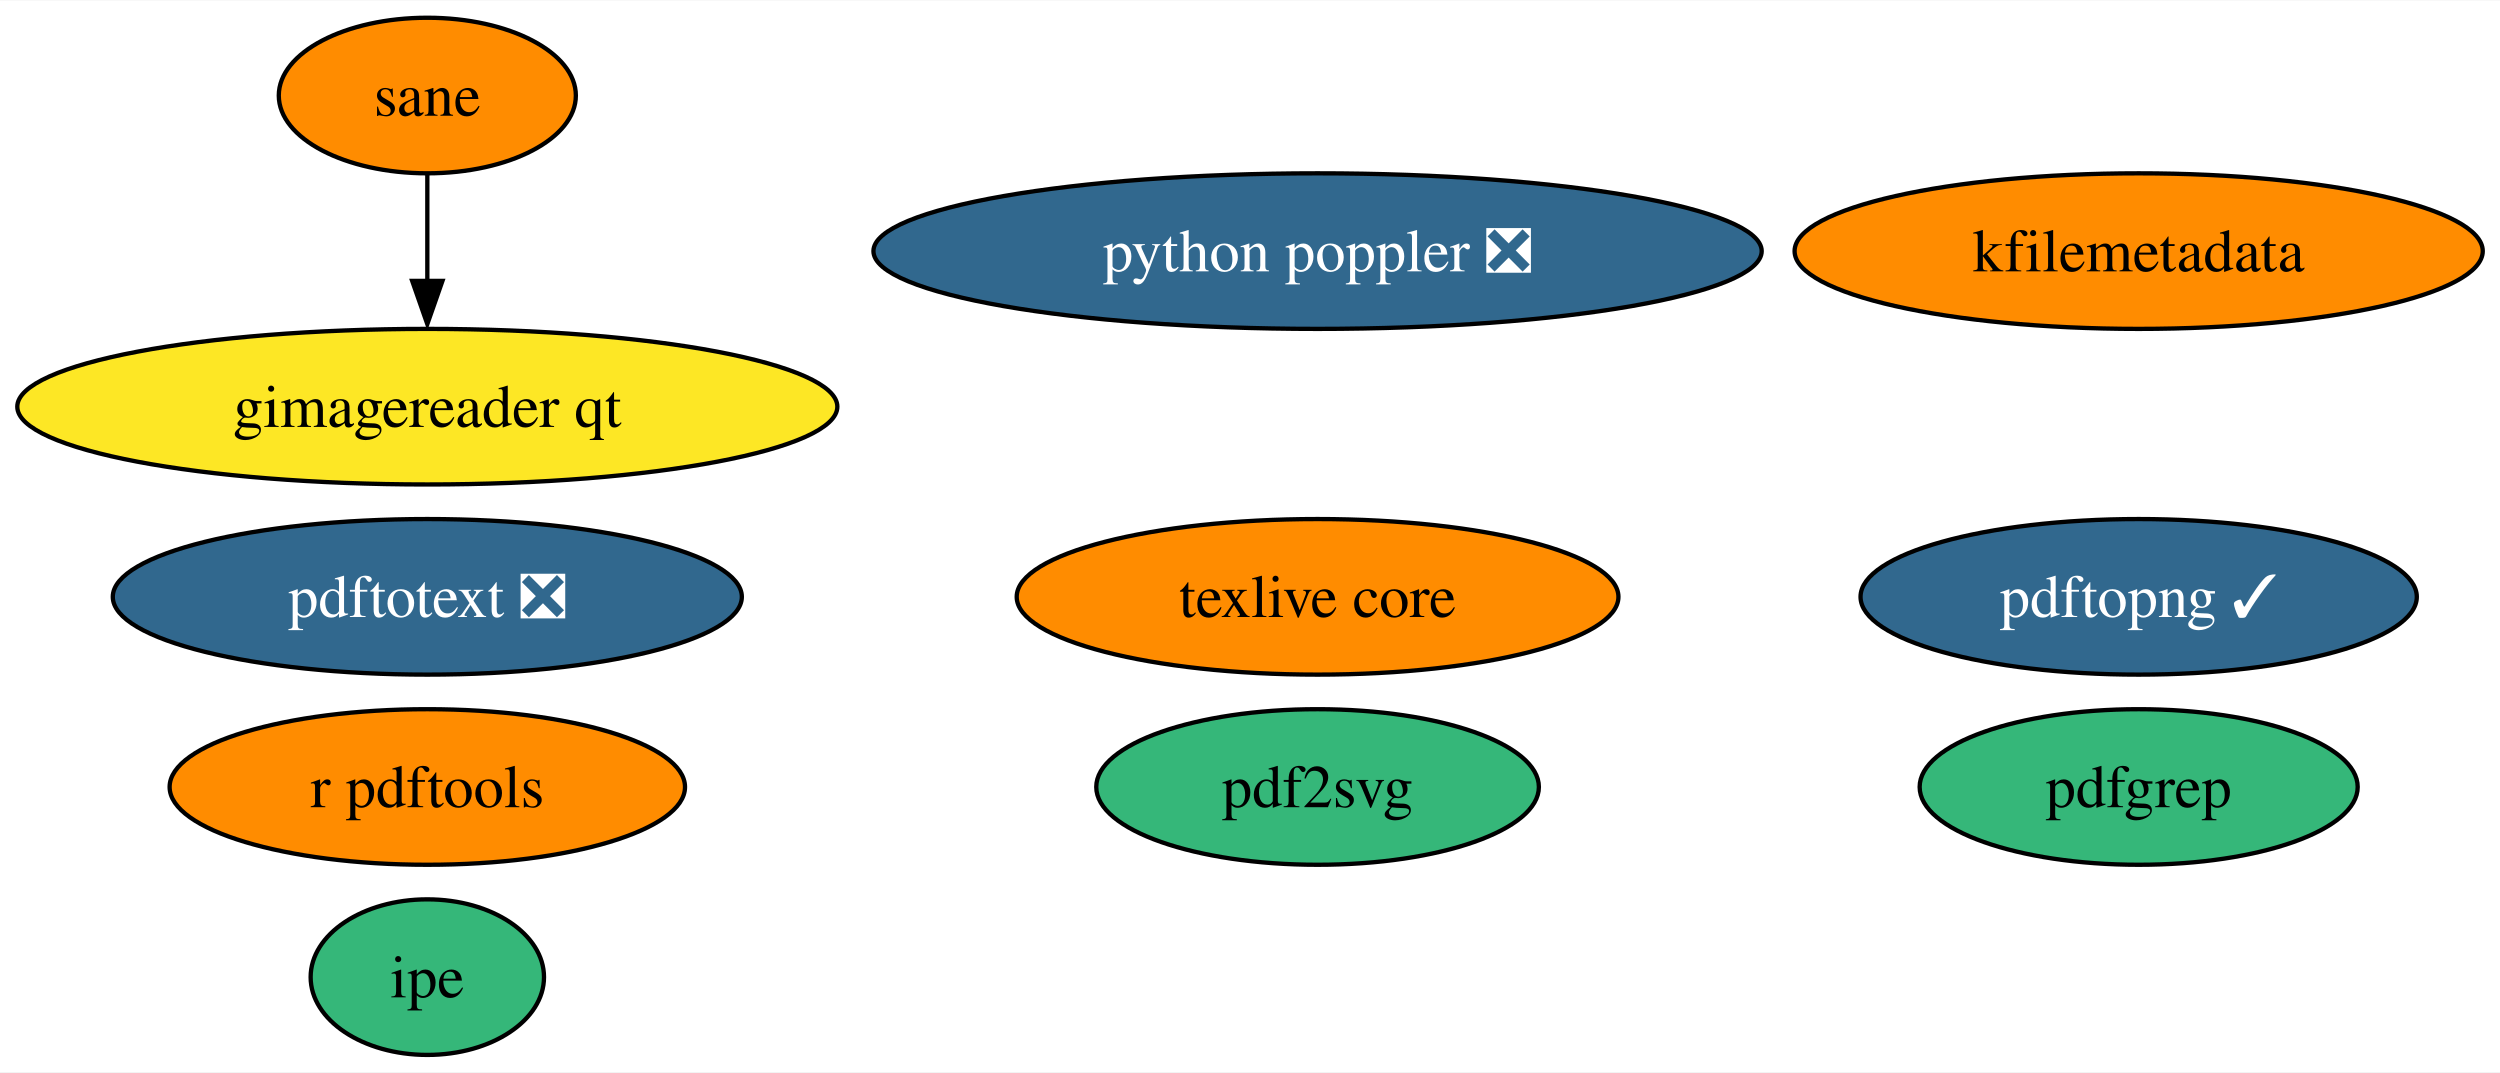
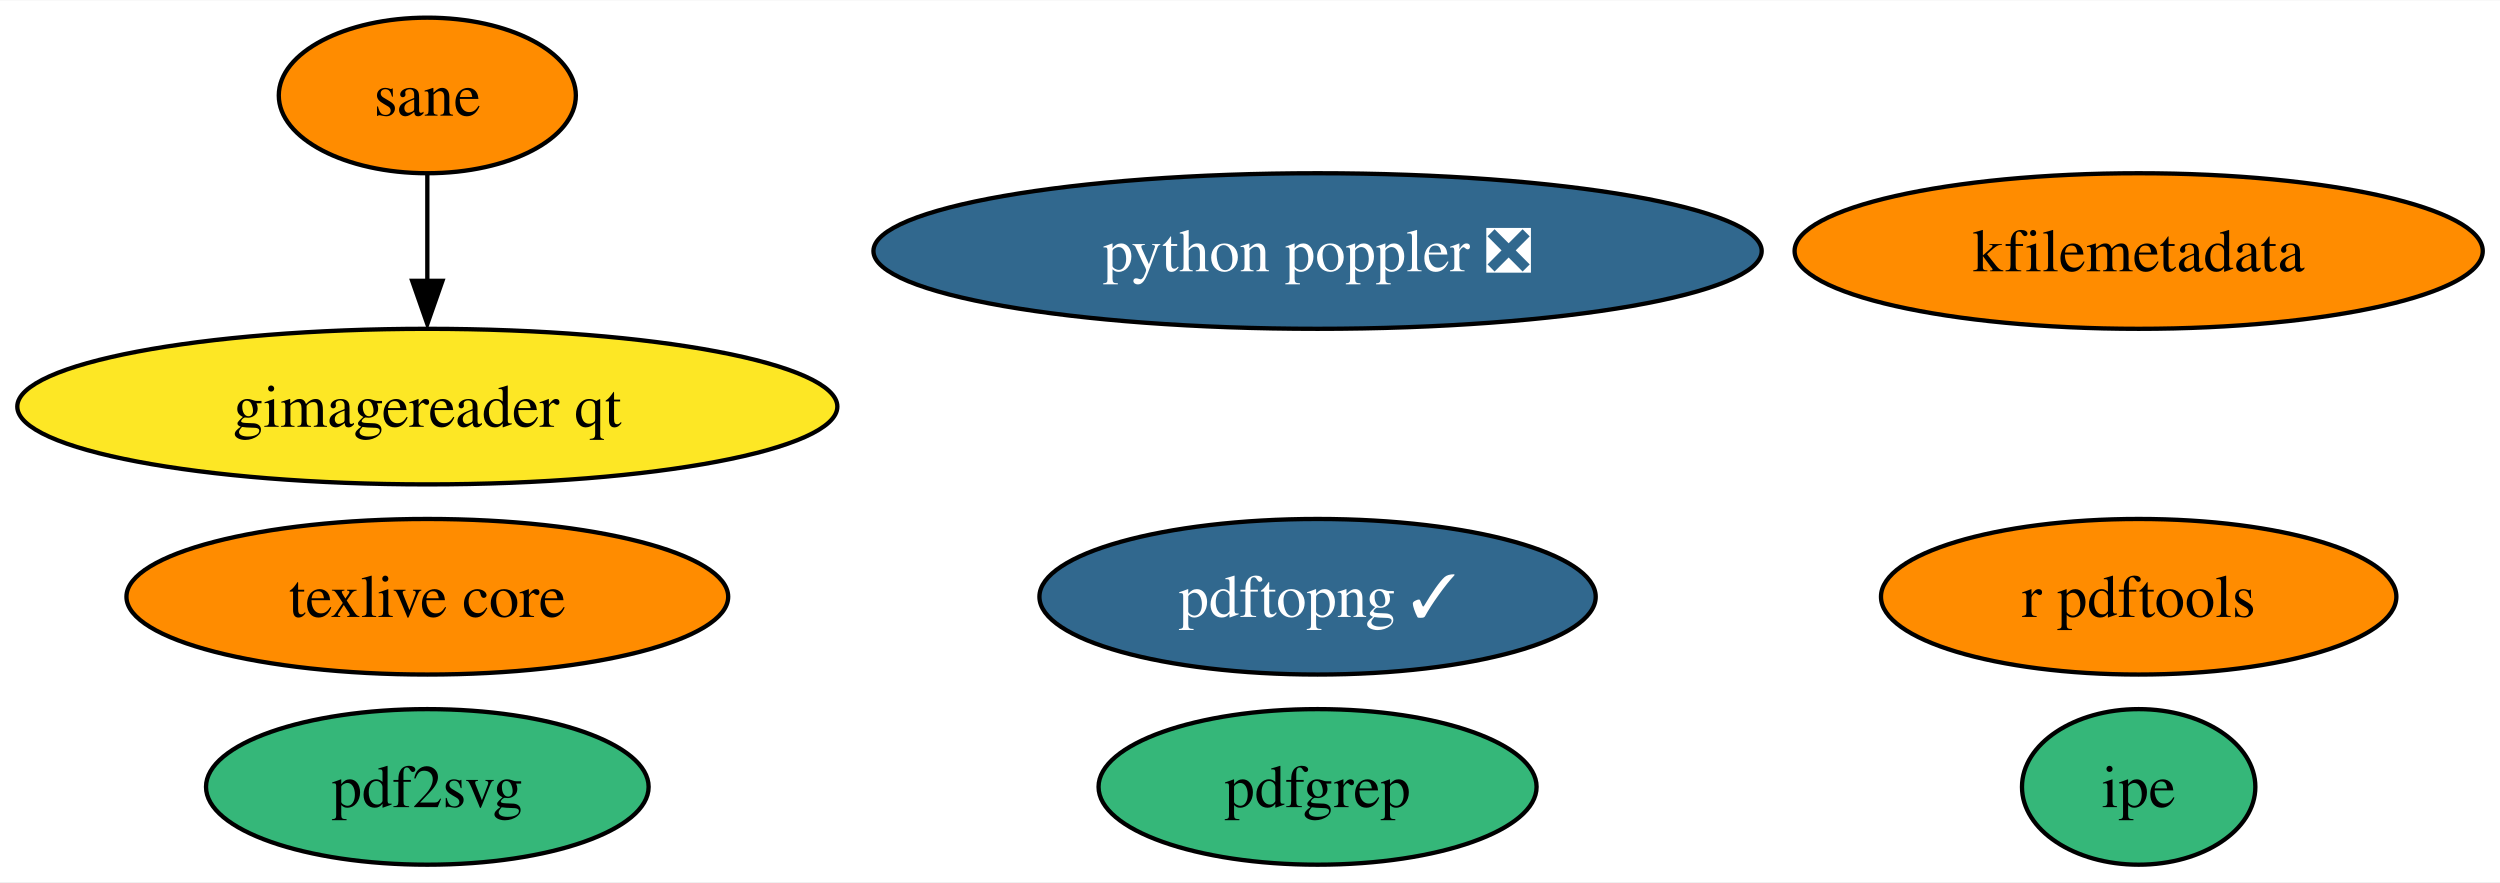
- <svg xmlns="http://www.w3.org/2000/svg" xmlns:xlink="http://www.w3.org/1999/xlink" width="578pt" height="248pt" viewBox="0.00 0.00 578.49 248.00">
-   <g id="graph0" class="graph" transform="scale(1 1) rotate(0) translate(4 244)">
-     <polygon fill="white" stroke="none" points="-4,4 -4,-244 574.49,-244 574.49,4 -4,4" />
+ <svg xmlns="http://www.w3.org/2000/svg" xmlns:xlink="http://www.w3.org/1999/xlink" width="578pt" height="204pt" viewBox="0.00 0.00 578.49 204.00">
+   <g id="graph0" class="graph" transform="scale(1 1) rotate(0) translate(4 200)">
+     <polygon fill="white" stroke="none" points="-4,4 -4,-200 574.49,-200 574.49,4 -4,4" />
    <g id="node1" class="node">
      <g id="a_node1">
        <a xlink:href="https://github.com/conda-forge/texlive-core-feedstock" xlink:title="texlive core">
-           <ellipse fill="#ff8c00" stroke="black" cx="300.88" cy="-106" rx="69.62" ry="18" />
-           <text text-anchor="middle" x="300.88" y="-101.33" font-family="Times,serif" font-size="14.00">texlive core</text>
+           <ellipse fill="#ff8c00" stroke="black" cx="94.88" cy="-62" rx="69.62" ry="18" />
+           <text text-anchor="middle" x="94.88" y="-57.33" font-family="Times,serif" font-size="14.00">texlive core</text>
        </a>
      </g>
    </g>
    <g id="node2" class="node">
      <g id="a_node2">
        <a xlink:href="https://github.com/conda-forge/r-pdftools-feedstock" xlink:title="r pdftools">
-           <ellipse fill="#ff8c00" stroke="black" cx="94.88" cy="-62" rx="59.63" ry="18" />
-           <text text-anchor="middle" x="94.88" y="-57.33" font-family="Times,serif" font-size="14.00">r pdftools</text>
+           <ellipse fill="#ff8c00" stroke="black" cx="490.88" cy="-62" rx="59.63" ry="18" />
+           <text text-anchor="middle" x="490.88" y="-57.33" font-family="Times,serif" font-size="14.00">r pdftools</text>
        </a>
      </g>
    </g>
    <g id="node3" class="node">
      <g id="a_node3">
        <a xlink:href="https://github.com/conda-forge/kfilemetadata-feedstock" xlink:title="kfilemetadata">
-           <ellipse fill="#ff8c00" stroke="black" cx="490.88" cy="-186" rx="79.62" ry="18" />
-           <text text-anchor="middle" x="490.88" y="-181.32" font-family="Times,serif" font-size="14.00">kfilemetadata</text>
+           <ellipse fill="#ff8c00" stroke="black" cx="490.88" cy="-142" rx="79.62" ry="18" />
+           <text text-anchor="middle" x="490.88" y="-137.32" font-family="Times,serif" font-size="14.00">kfilemetadata</text>
        </a>
      </g>
    </g>
    <g id="node4" class="node">
      <g id="a_node4">
        <a xlink:href="https://github.com/conda-forge/pdf2svg-feedstock" xlink:title="pdf2svg">
-           <ellipse fill="#35b779" stroke="black" cx="300.88" cy="-62" rx="51.21" ry="18" />
-           <text text-anchor="middle" x="300.88" y="-57.33" font-family="Times,serif" font-size="14.00">pdf2svg</text>
+           <ellipse fill="#35b779" stroke="black" cx="94.88" cy="-18" rx="51.21" ry="18" />
+           <text text-anchor="middle" x="94.88" y="-13.32" font-family="Times,serif" font-size="14.00">pdf2svg</text>
        </a>
      </g>
    </g>
    <g id="node5" class="node">
      <g id="a_node5">
        <a xlink:href="https://github.com/conda-forge/pdfgrep-feedstock" xlink:title="pdfgrep">
-           <ellipse fill="#35b779" stroke="black" cx="490.88" cy="-62" rx="50.68" ry="18" />
-           <text text-anchor="middle" x="490.88" y="-57.33" font-family="Times,serif" font-size="14.00">pdfgrep</text>
+           <ellipse fill="#35b779" stroke="black" cx="300.88" cy="-18" rx="50.68" ry="18" />
+           <text text-anchor="middle" x="300.88" y="-13.32" font-family="Times,serif" font-size="14.00">pdfgrep</text>
        </a>
      </g>
    </g>
    <g id="node6" class="node">
      <g id="a_node6">
-         <a xlink:href="https://github.com/conda-forge/pdftotext-feedstock/pull/32" xlink:title="pdftotext ❎">
-           <ellipse fill="#31688e" stroke="black" cx="94.88" cy="-106" rx="72.78" ry="18" />
-           <text text-anchor="middle" x="94.88" y="-101.33" font-family="Times,serif" font-size="14.00" fill="white">pdftotext ❎</text>
+         <a xlink:href="https://github.com/conda-forge/ipe-feedstock" xlink:title="ipe">
+           <ellipse fill="#35b779" stroke="black" cx="490.88" cy="-18" rx="27" ry="18" />
+           <text text-anchor="middle" x="490.88" y="-13.32" font-family="Times,serif" font-size="14.00">ipe</text>
        </a>
      </g>
    </g>
    <g id="node7" class="node">
      <g id="a_node7">
-         <a xlink:href="https://github.com/conda-forge/ipe-feedstock" xlink:title="ipe">
-           <ellipse fill="#35b779" stroke="black" cx="94.88" cy="-18" rx="27" ry="18" />
-           <text text-anchor="middle" x="94.88" y="-13.32" font-family="Times,serif" font-size="14.00">ipe</text>
+         <a xlink:href="https://github.com/conda-forge/sane-feedstock" xlink:title="sane">
+           <ellipse fill="#ff8c00" stroke="black" cx="94.88" cy="-178" rx="34.37" ry="18" />
+           <text text-anchor="middle" x="94.88" y="-173.32" font-family="Times,serif" font-size="14.00">sane</text>
        </a>
      </g>
    </g>
    <g id="node8" class="node">
      <g id="a_node8">
-         <a xlink:href="https://github.com/conda-forge/sane-feedstock" xlink:title="sane">
-           <ellipse fill="#ff8c00" stroke="black" cx="94.88" cy="-222" rx="34.37" ry="18" />
-           <text text-anchor="middle" x="94.88" y="-217.32" font-family="Times,serif" font-size="14.00">sane</text>
-         </a>
-       </g>
-     </g>
-     <g id="node9" class="node">
-       <g id="a_node9">
        <a xlink:href="https://github.com/conda-forge/gimagereader-qt-feedstock" xlink:title="gimagereader qt">
-           <ellipse fill="#fde725" stroke="black" cx="94.88" cy="-150" rx="94.88" ry="18" />
-           <text text-anchor="middle" x="94.88" y="-145.32" font-family="Times,serif" font-size="14.00">gimagereader qt</text>
+           <ellipse fill="#fde725" stroke="black" cx="94.88" cy="-106" rx="94.88" ry="18" />
+           <text text-anchor="middle" x="94.88" y="-101.33" font-family="Times,serif" font-size="14.00">gimagereader qt</text>
        </a>
      </g>
    </g>
    <g id="edge1" class="edge">
-       <path fill="none" stroke="black" d="M94.88,-203.7C94.88,-196.24 94.88,-187.32 94.88,-178.97" />
-       <polygon fill="black" stroke="black" points="98.38,-179.1 94.88,-169.1 91.38,-179.1 98.38,-179.1" />
+       <path fill="none" stroke="black" d="M94.88,-159.7C94.88,-152.24 94.88,-143.32 94.88,-134.97" />
+       <polygon fill="black" stroke="black" points="98.38,-135.1 94.88,-125.1 91.38,-135.1 98.38,-135.1" />
+     </g>
+     <g id="node9" class="node">
+       <g id="a_node9">
+         <a xlink:href="https://github.com/conda-forge/pdftopng-feedstock/pull/16" xlink:title="pdftopng ✓">
+           <ellipse fill="#31688e" stroke="black" cx="300.88" cy="-62" rx="64.36" ry="18" />
+           <text text-anchor="middle" x="300.88" y="-57.33" font-family="Times,serif" font-size="14.00" fill="white">pdftopng ✓</text>
+         </a>
+       </g>
    </g>
    <g id="node10" class="node">
      <g id="a_node10">
-         <a xlink:href="https://github.com/conda-forge/pdftopng-feedstock/pull/16" xlink:title="pdftopng ✓">
-           <ellipse fill="#31688e" stroke="black" cx="490.88" cy="-106" rx="64.36" ry="18" />
-           <text text-anchor="middle" x="490.88" y="-101.33" font-family="Times,serif" font-size="14.00" fill="white">pdftopng ✓</text>
-         </a>
-       </g>
-     </g>
-     <g id="node11" class="node">
-       <g id="a_node11">
        <a xlink:href="https://github.com/conda-forge/python-poppler-feedstock/pull/5" xlink:title="python poppler ❎">
-           <ellipse fill="#31688e" stroke="black" cx="300.88" cy="-186" rx="102.77" ry="18" />
-           <text text-anchor="middle" x="300.88" y="-181.32" font-family="Times,serif" font-size="14.00" fill="white">python poppler ❎</text>
+           <ellipse fill="#31688e" stroke="black" cx="300.88" cy="-142" rx="102.77" ry="18" />
+           <text text-anchor="middle" x="300.88" y="-137.32" font-family="Times,serif" font-size="14.00" fill="white">python poppler ❎</text>
        </a>
      </g>
    </g>
  </g>
</svg>
